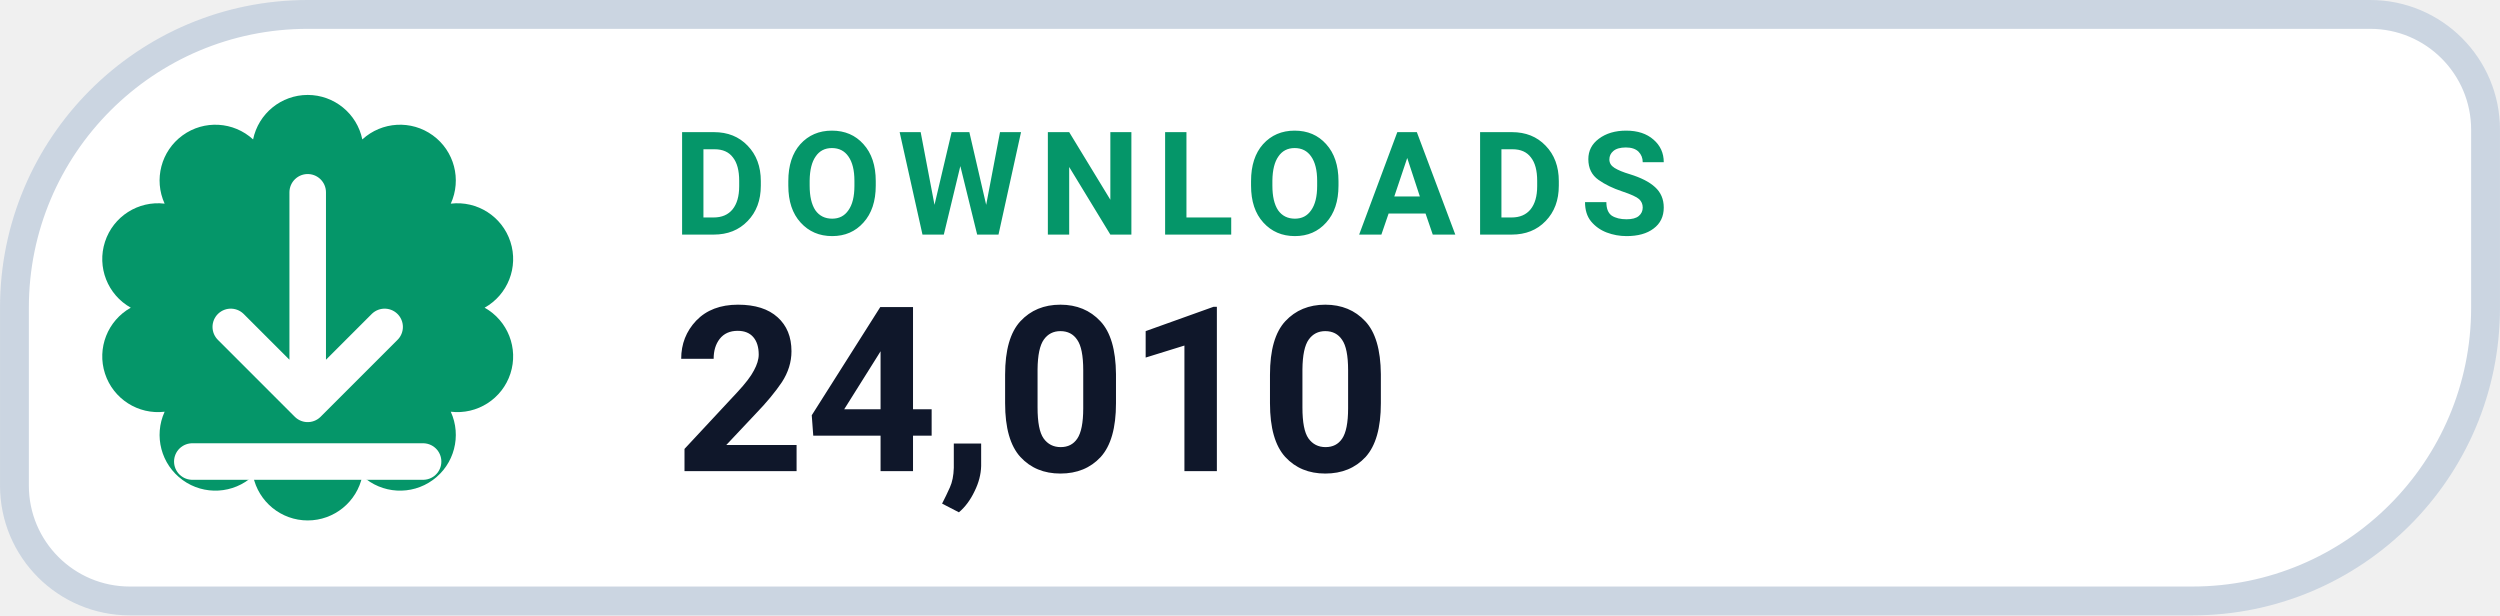
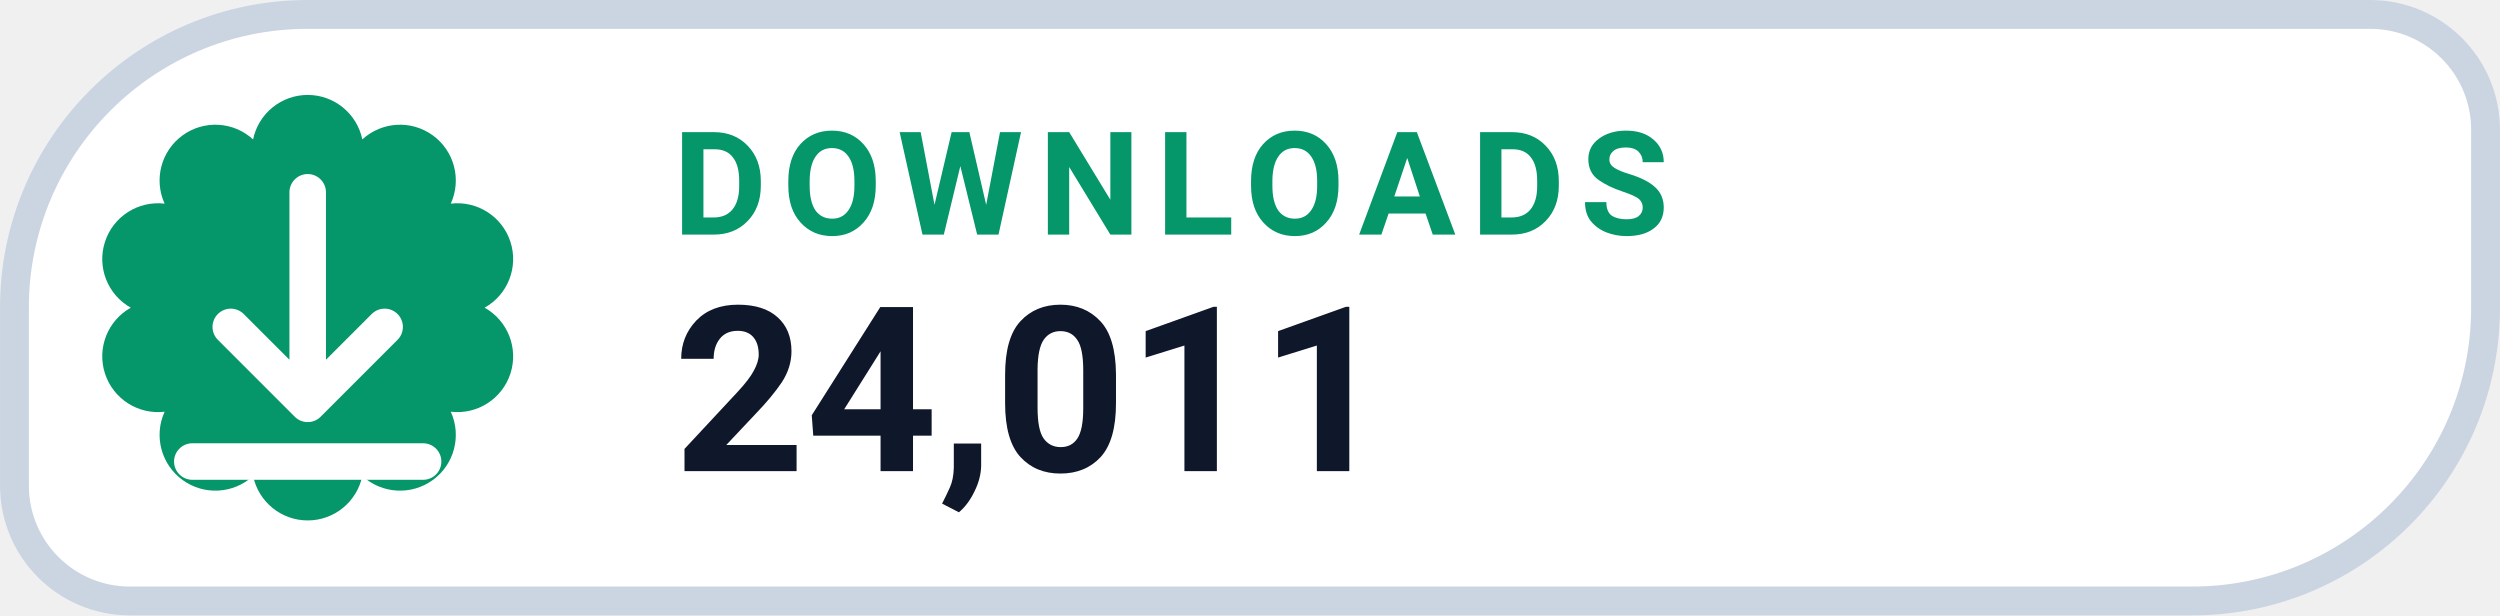
- <svg xmlns="http://www.w3.org/2000/svg" width="126" height="31.015" viewBox="0 0 130 32" role="img" aria-label="DOWNLOADS 24,010">
+ <svg xmlns="http://www.w3.org/2000/svg" width="126" height="31.015" viewBox="0 0 130 32" role="img" aria-label="DOWNLOADS 24,011">
  <path d="M 16.00 0.75 H 123.25 A 6.00 6.00 0 0 1 129.25 6.75 V 16.00 A 15.25 15.25 0 0 1 114.00 31.25 H 6.75 A 6.00 6.00 0 0 1 0.75 25.25 V 16.00 A 15.25 15.25 0 0 1 16.00 0.75 Z" fill="#FFFFFF" stroke="#CBD5E1" stroke-width="1.5" />
  <path d="M 13.16 7.25 A 2.90 2.90 0 0 1 18.84 7.25 A 2.90 2.90 0 0 1 23.44 10.59 A 2.90 2.90 0 0 1 25.20 16.00 A 2.90 2.90 0 0 1 23.44 21.41 A 2.90 2.90 0 0 1 18.84 24.75 A 2.90 2.90 0 0 1 13.16 24.75 A 2.90 2.90 0 0 1 8.56 21.41 A 2.90 2.90 0 0 1 6.80 16.00 A 2.90 2.90 0 0 1 8.56 10.59 A 2.90 2.90 0 0 1 13.16 7.25 Z" fill="#059669" />
  <g transform="translate(16 16)" style="color:#FFFFFF;">
    <path d="M0 -6 v11 m0 0 l4 -4 m-4 4 l-4 -4 M-6 8 h12" fill="none" stroke="currentColor" stroke-width="1.9" stroke-linecap="round" stroke-linejoin="round" />
  </g>
  <text x="35" y="12.2" fill="#059669" font-family="-apple-system,BlinkMacSystemFont,'Segoe UI',Roboto,Helvetica,Arial,sans-serif" font-size="7.5" font-weight="700" letter-spacing=".8">DOWNLOADS</text>
-   <text x="35" y="24.5" fill="#0F172A" font-family="-apple-system,BlinkMacSystemFont,'Segoe UI',Roboto,Helvetica,Arial,sans-serif" font-size="12" font-weight="750">24,010</text>
+   <text x="35" y="24.5" fill="#0F172A" font-family="-apple-system,BlinkMacSystemFont,'Segoe UI',Roboto,Helvetica,Arial,sans-serif" font-size="12" font-weight="750">24,011</text>
</svg>
